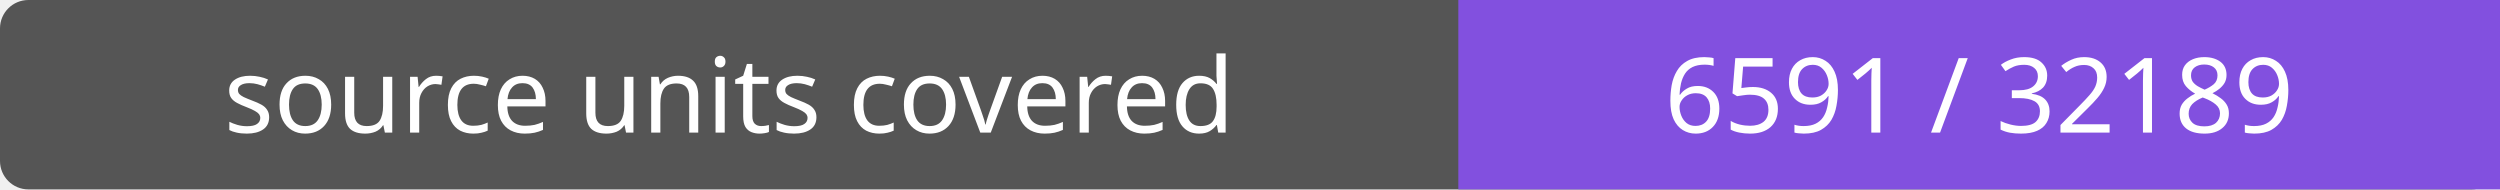
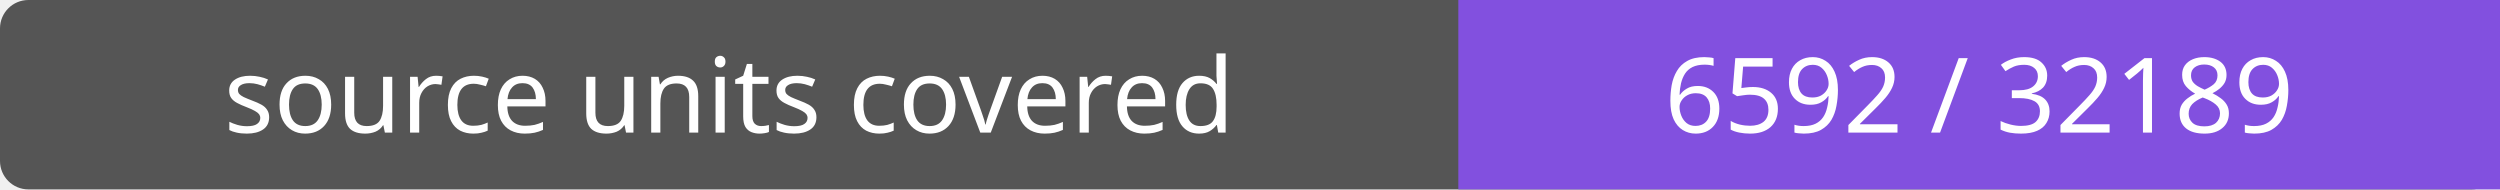
- <svg xmlns="http://www.w3.org/2000/svg" width="264" height="20" role="img" aria-label="source units covered: 6591 / 32189">
+ <svg xmlns="http://www.w3.org/2000/svg" width="264" height="20" role="img" aria-label="source units covered: 6592 / 32189">
  <rect width="264" height="20" rx="3" fill="#555" />
  <path fill="#8250df" d="M154 0h110v20H154z" />
  <g fill="#fff" text-anchor="middle" font-family="Verdana,sans-serif" font-size="11">
    <text x="77.0" y="14">source units covered</text>
-     <text x="209.0" y="14">6591 / 32189</text>
+     <text x="209.0" y="14">6592 / 32189</text>
  </g>
</svg>
